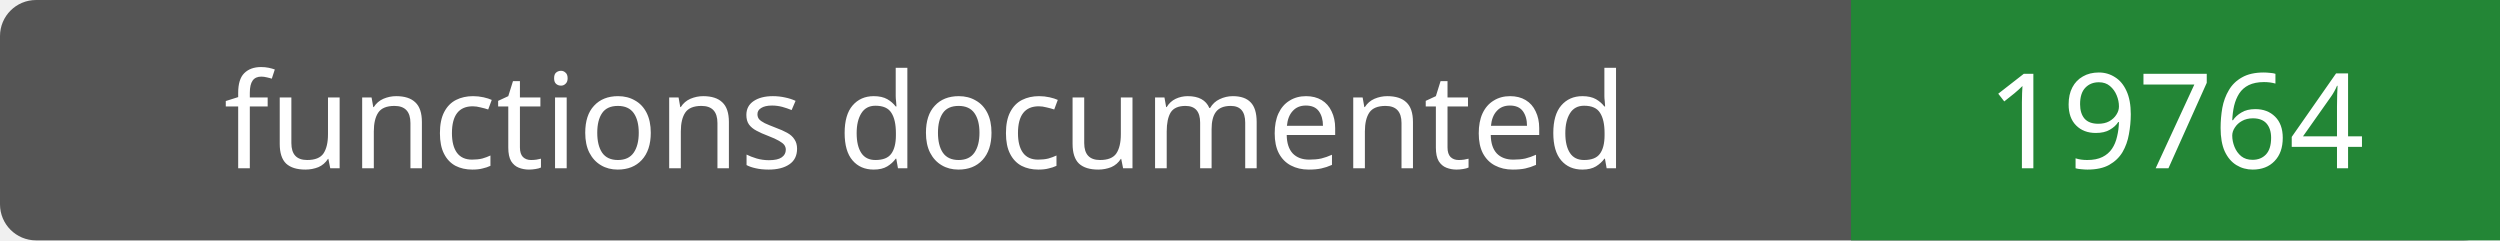
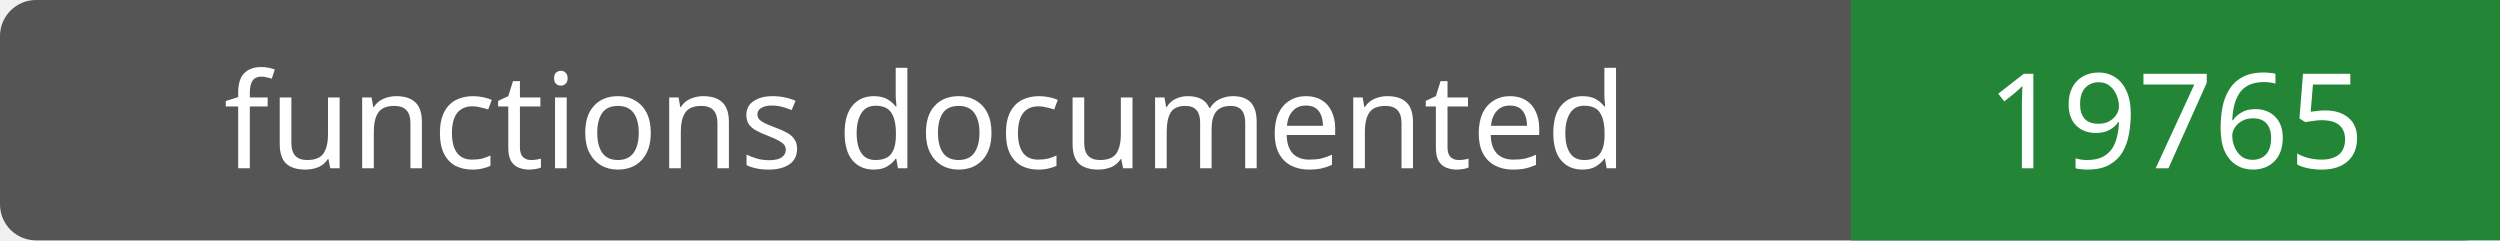
- <svg xmlns="http://www.w3.org/2000/svg" width="208" height="20" role="img" aria-label="functions documented: 19764">
+ <svg xmlns="http://www.w3.org/2000/svg" width="208" height="20" role="img" aria-label="functions documented: 19765">
  <rect width="208" height="20" rx="3" fill="#555" />
  <path fill="#238636" d="M154 0h54v20H154z" />
  <g fill="#fff" text-anchor="middle" font-family="Verdana,sans-serif" font-size="11">
    <text x="77.0" y="14">functions documented</text>
-     <text x="181.0" y="14">19764</text>
+     <text x="181.0" y="14">19765</text>
  </g>
</svg>
